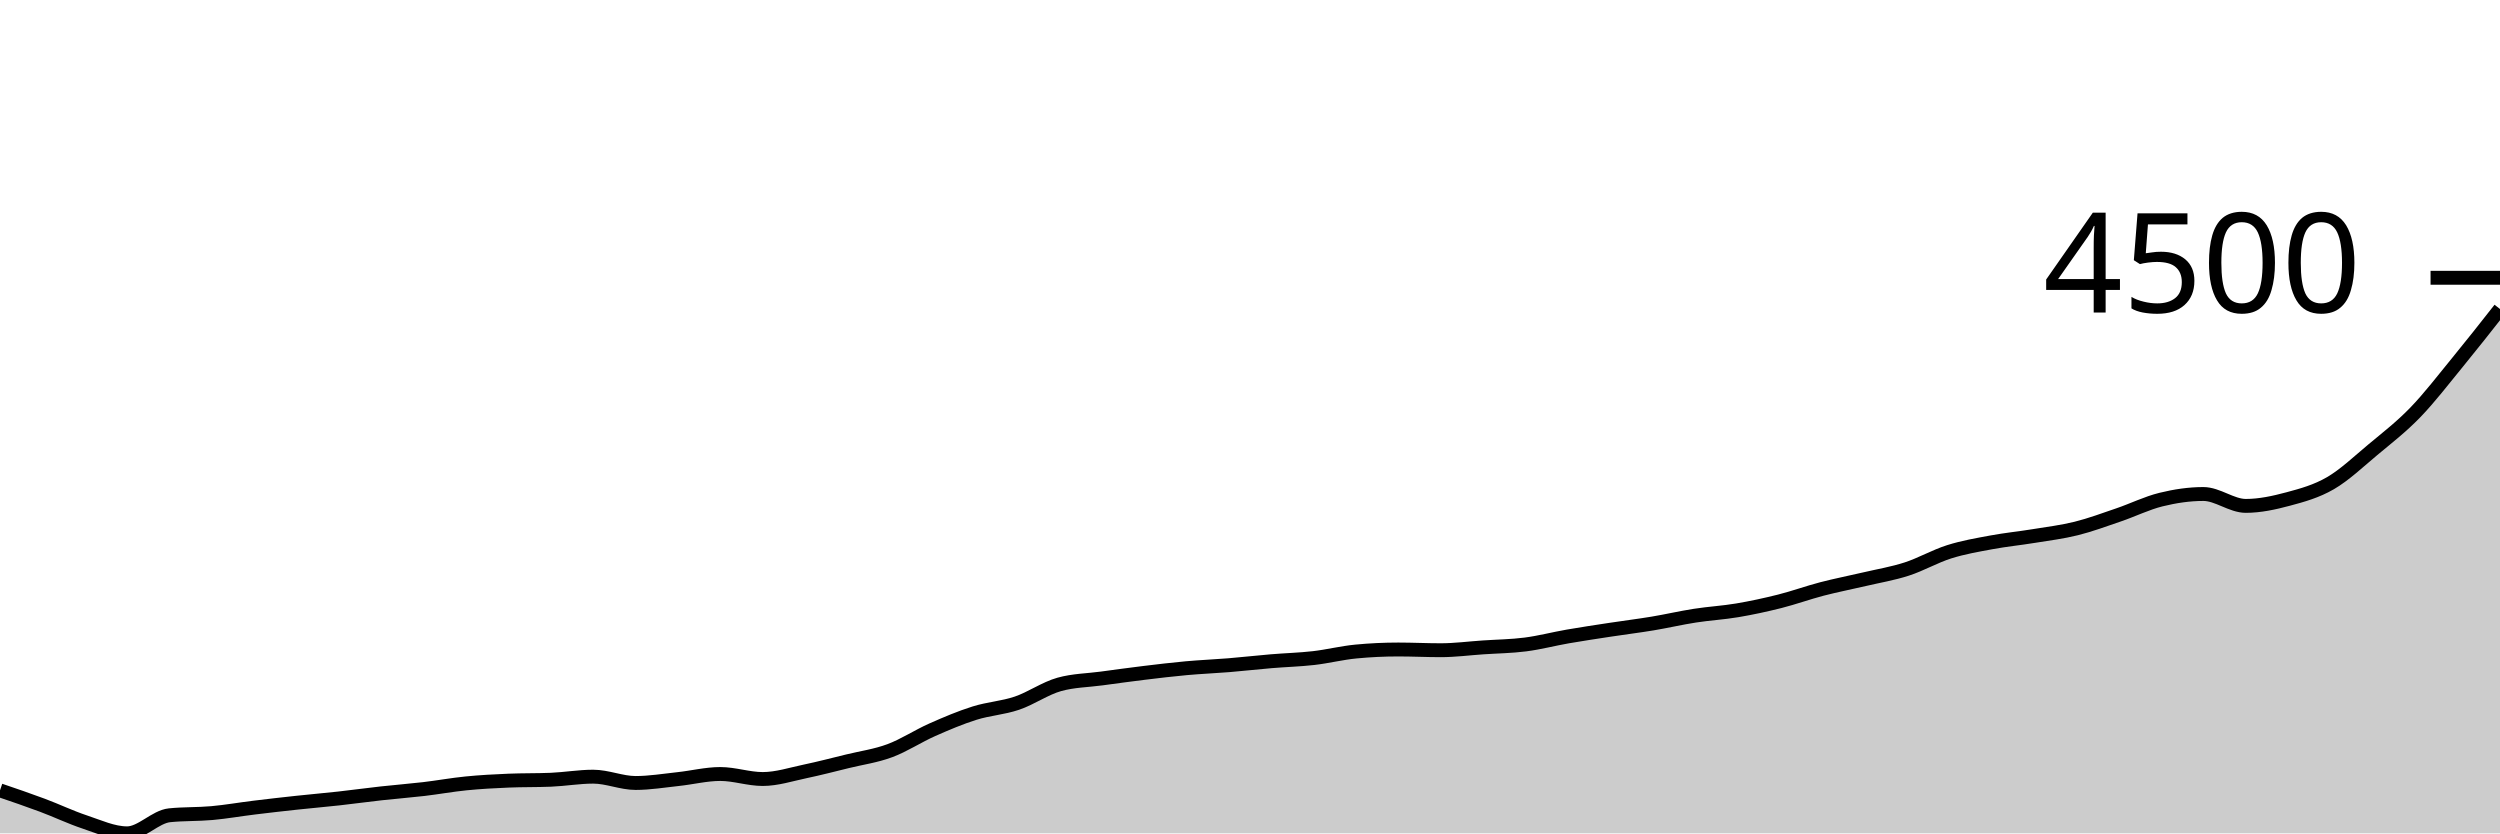
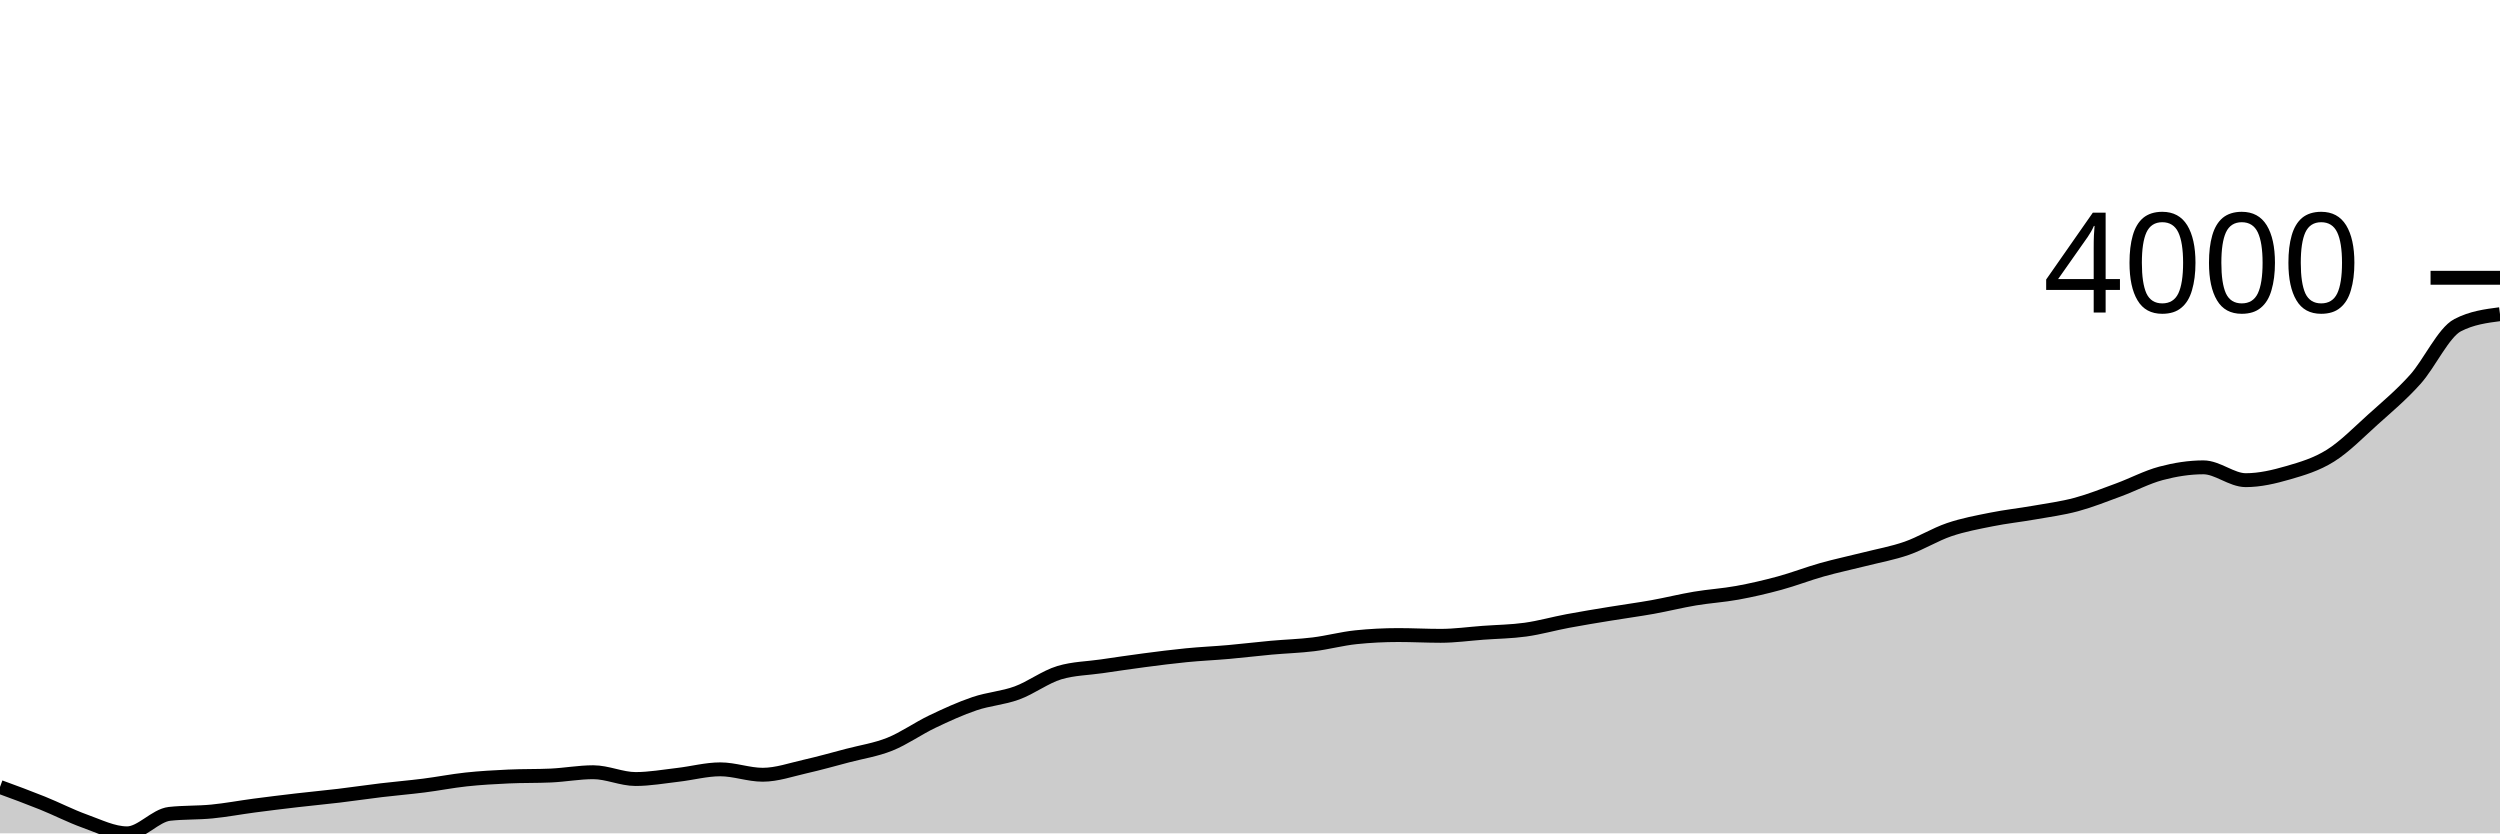
<svg xmlns="http://www.w3.org/2000/svg" viewBox="0 0 180 60">
  <g transform="translate(0,20)">
-     <path class="area" fill="rgba(0, 0, 0, 0.2)" d="M0,36.905C1.017,37.251,2.034,37.598,3.051,37.978C4.068,38.357,5.085,38.847,6.102,39.184C7.119,39.521,8.136,40,9.153,40C10.169,40,11.186,38.805,12.203,38.7C13.22,38.595,14.237,38.635,15.254,38.543C16.271,38.451,17.288,38.271,18.305,38.147C19.322,38.022,20.339,37.907,21.356,37.797C22.373,37.687,23.39,37.601,24.407,37.488C25.424,37.375,26.441,37.233,27.458,37.121C28.475,37.008,29.492,36.931,30.508,36.812C31.525,36.692,32.542,36.505,33.559,36.404C34.576,36.303,35.593,36.248,36.61,36.206C37.627,36.163,38.644,36.184,39.661,36.142C40.678,36.099,41.695,35.92,42.712,35.92C43.729,35.92,44.746,36.375,45.763,36.375C46.78,36.375,47.797,36.203,48.814,36.095C49.831,35.987,50.847,35.728,51.864,35.728C52.881,35.728,53.898,36.089,54.915,36.089C55.932,36.089,56.949,35.754,57.966,35.541C58.983,35.329,60,35.061,61.017,34.813C62.034,34.564,63.051,34.427,64.068,34.049C65.085,33.671,66.102,32.996,67.119,32.546C68.136,32.095,69.153,31.664,70.169,31.345C71.186,31.025,72.203,30.973,73.22,30.628C74.237,30.283,75.254,29.559,76.271,29.276C77.288,28.992,78.305,28.988,79.322,28.85C80.339,28.712,81.356,28.572,82.373,28.448C83.39,28.325,84.407,28.202,85.424,28.11C86.441,28.018,87.458,27.978,88.475,27.895C89.492,27.811,90.508,27.694,91.525,27.609C92.542,27.523,93.559,27.498,94.576,27.382C95.593,27.265,96.61,27.007,97.627,26.91C98.644,26.812,99.661,26.764,100.678,26.764C101.695,26.764,102.712,26.816,103.729,26.816C104.746,26.816,105.763,26.681,106.78,26.612C107.797,26.543,108.814,26.534,109.831,26.402C110.847,26.271,111.864,26.002,112.881,25.825C113.898,25.649,114.915,25.497,115.932,25.342C116.949,25.186,117.966,25.062,118.983,24.893C120,24.724,121.017,24.486,122.034,24.328C123.051,24.169,124.068,24.115,125.085,23.943C126.102,23.771,127.119,23.552,128.136,23.296C129.153,23.039,130.169,22.669,131.186,22.404C132.203,22.139,133.22,21.944,134.237,21.705C135.254,21.466,136.271,21.3,137.288,20.97C138.305,20.641,139.322,20.05,140.339,19.729C141.356,19.408,142.373,19.236,143.39,19.047C144.407,18.858,145.424,18.759,146.441,18.592C147.458,18.426,148.475,18.304,149.492,18.05C150.508,17.797,151.525,17.418,152.542,17.071C153.559,16.724,154.576,16.22,155.593,15.97C156.61,15.719,157.627,15.568,158.644,15.568C159.661,15.568,160.678,16.424,161.695,16.424C162.712,16.424,163.729,16.202,164.746,15.929C165.763,15.656,166.78,15.378,167.797,14.787C168.814,14.195,169.831,13.227,170.847,12.379C171.864,11.531,172.881,10.748,173.898,9.698C174.915,8.648,175.932,7.32,176.949,6.079C177.966,4.838,178.983,3.544,180,2.25L180,40C178.983,40,177.966,40,176.949,40C175.932,40,174.915,40,173.898,40C172.881,40,171.864,40,170.847,40C169.831,40,168.814,40,167.797,40C166.78,40,165.763,40,164.746,40C163.729,40,162.712,40,161.695,40C160.678,40,159.661,40,158.644,40C157.627,40,156.61,40,155.593,40C154.576,40,153.559,40,152.542,40C151.525,40,150.508,40,149.492,40C148.475,40,147.458,40,146.441,40C145.424,40,144.407,40,143.39,40C142.373,40,141.356,40,140.339,40C139.322,40,138.305,40,137.288,40C136.271,40,135.254,40,134.237,40C133.22,40,132.203,40,131.186,40C130.169,40,129.153,40,128.136,40C127.119,40,126.102,40,125.085,40C124.068,40,123.051,40,122.034,40C121.017,40,120,40,118.983,40C117.966,40,116.949,40,115.932,40C114.915,40,113.898,40,112.881,40C111.864,40,110.847,40,109.831,40C108.814,40,107.797,40,106.78,40C105.763,40,104.746,40,103.729,40C102.712,40,101.695,40,100.678,40C99.661,40,98.644,40,97.627,40C96.61,40,95.593,40,94.576,40C93.559,40,92.542,40,91.525,40C90.508,40,89.492,40,88.475,40C87.458,40,86.441,40,85.424,40C84.407,40,83.39,40,82.373,40C81.356,40,80.339,40,79.322,40C78.305,40,77.288,40,76.271,40C75.254,40,74.237,40,73.22,40C72.203,40,71.186,40,70.169,40C69.153,40,68.136,40,67.119,40C66.102,40,65.085,40,64.068,40C63.051,40,62.034,40,61.017,40C60,40,58.983,40,57.966,40C56.949,40,55.932,40,54.915,40C53.898,40,52.881,40,51.864,40C50.847,40,49.831,40,48.814,40C47.797,40,46.78,40,45.763,40C44.746,40,43.729,40,42.712,40C41.695,40,40.678,40,39.661,40C38.644,40,37.627,40,36.61,40C35.593,40,34.576,40,33.559,40C32.542,40,31.525,40,30.508,40C29.492,40,28.475,40,27.458,40C26.441,40,25.424,40,24.407,40C23.39,40,22.373,40,21.356,40C20.339,40,19.322,40,18.305,40C17.288,40,16.271,40,15.254,40C14.237,40,13.22,40,12.203,40C11.186,40,10.169,40,9.153,40C8.136,40,7.119,40,6.102,40C5.085,40,4.068,40,3.051,40C2.034,40,1.017,40,0,40Z" />
-     <path class="line" stroke="black" fill="none" d="M0,36.905C1.017,37.251,2.034,37.598,3.051,37.978C4.068,38.357,5.085,38.847,6.102,39.184C7.119,39.521,8.136,40,9.153,40C10.169,40,11.186,38.805,12.203,38.7C13.22,38.595,14.237,38.635,15.254,38.543C16.271,38.451,17.288,38.271,18.305,38.147C19.322,38.022,20.339,37.907,21.356,37.797C22.373,37.687,23.39,37.601,24.407,37.488C25.424,37.375,26.441,37.233,27.458,37.121C28.475,37.008,29.492,36.931,30.508,36.812C31.525,36.692,32.542,36.505,33.559,36.404C34.576,36.303,35.593,36.248,36.61,36.206C37.627,36.163,38.644,36.184,39.661,36.142C40.678,36.099,41.695,35.92,42.712,35.92C43.729,35.92,44.746,36.375,45.763,36.375C46.78,36.375,47.797,36.203,48.814,36.095C49.831,35.987,50.847,35.728,51.864,35.728C52.881,35.728,53.898,36.089,54.915,36.089C55.932,36.089,56.949,35.754,57.966,35.541C58.983,35.329,60,35.061,61.017,34.813C62.034,34.564,63.051,34.427,64.068,34.049C65.085,33.671,66.102,32.996,67.119,32.546C68.136,32.095,69.153,31.664,70.169,31.345C71.186,31.025,72.203,30.973,73.22,30.628C74.237,30.283,75.254,29.559,76.271,29.276C77.288,28.992,78.305,28.988,79.322,28.85C80.339,28.712,81.356,28.572,82.373,28.448C83.39,28.325,84.407,28.202,85.424,28.11C86.441,28.018,87.458,27.978,88.475,27.895C89.492,27.811,90.508,27.694,91.525,27.609C92.542,27.523,93.559,27.498,94.576,27.382C95.593,27.265,96.61,27.007,97.627,26.91C98.644,26.812,99.661,26.764,100.678,26.764C101.695,26.764,102.712,26.816,103.729,26.816C104.746,26.816,105.763,26.681,106.78,26.612C107.797,26.543,108.814,26.534,109.831,26.402C110.847,26.271,111.864,26.002,112.881,25.825C113.898,25.649,114.915,25.497,115.932,25.342C116.949,25.186,117.966,25.062,118.983,24.893C120,24.724,121.017,24.486,122.034,24.328C123.051,24.169,124.068,24.115,125.085,23.943C126.102,23.771,127.119,23.552,128.136,23.296C129.153,23.039,130.169,22.669,131.186,22.404C132.203,22.139,133.22,21.944,134.237,21.705C135.254,21.466,136.271,21.3,137.288,20.97C138.305,20.641,139.322,20.05,140.339,19.729C141.356,19.408,142.373,19.236,143.39,19.047C144.407,18.858,145.424,18.759,146.441,18.592C147.458,18.426,148.475,18.304,149.492,18.05C150.508,17.797,151.525,17.418,152.542,17.071C153.559,16.724,154.576,16.22,155.593,15.97C156.61,15.719,157.627,15.568,158.644,15.568C159.661,15.568,160.678,16.424,161.695,16.424C162.712,16.424,163.729,16.202,164.746,15.929C165.763,15.656,166.78,15.378,167.797,14.787C168.814,14.195,169.831,13.227,170.847,12.379C171.864,11.531,172.881,10.748,173.898,9.698C174.915,8.648,175.932,7.32,176.949,6.079C177.966,4.838,178.983,3.544,180,2.25" />
+     <path class="area" fill="rgba(0, 0, 0, 0.2)" d="M0,36.662C1.017,37.035,2.034,37.409,3.051,37.819C4.068,38.228,5.085,38.756,6.102,39.12C7.119,39.483,8.136,40,9.153,40C10.169,40,11.186,38.711,12.203,38.598C13.22,38.485,14.237,38.528,15.254,38.428C16.271,38.329,17.288,38.135,18.305,38.001C19.322,37.867,20.339,37.742,21.356,37.624C22.373,37.505,23.39,37.412,24.407,37.291C25.424,37.169,26.441,37.016,27.458,36.895C28.475,36.773,29.492,36.69,30.508,36.561C31.525,36.433,32.542,36.23,33.559,36.121C34.576,36.012,35.593,35.954,36.61,35.908C37.627,35.861,38.644,35.885,39.661,35.838C40.678,35.792,41.695,35.6,42.712,35.6C43.729,35.6,44.746,36.09,45.763,36.09C46.78,36.09,47.797,35.904,48.814,35.788C49.831,35.672,50.847,35.392,51.864,35.392C52.881,35.392,53.898,35.782,54.915,35.782C55.932,35.782,56.949,35.42,57.966,35.191C58.983,34.961,60,34.673,61.017,34.405C62.034,34.137,63.051,33.989,64.068,33.582C65.085,33.174,66.102,32.446,67.119,31.96C68.136,31.474,69.153,31.009,70.169,30.665C71.186,30.32,72.203,30.264,73.22,29.892C74.237,29.52,75.254,28.739,76.271,28.433C77.288,28.127,78.305,28.123,79.322,27.974C80.339,27.825,81.356,27.674,82.373,27.54C83.39,27.407,84.407,27.275,85.424,27.176C86.441,27.076,87.458,27.033,88.475,26.943C89.492,26.853,90.508,26.727,91.525,26.635C92.542,26.543,93.559,26.516,94.576,26.39C95.593,26.264,96.61,25.986,97.627,25.881C98.644,25.776,99.661,25.724,100.678,25.724C101.695,25.724,102.712,25.78,103.729,25.78C104.746,25.78,105.763,25.635,106.78,25.56C107.797,25.486,108.814,25.475,109.831,25.334C110.847,25.193,111.864,24.902,112.881,24.712C113.898,24.521,114.915,24.357,115.932,24.19C116.949,24.022,117.966,23.888,118.983,23.706C120,23.523,121.017,23.267,122.034,23.096C123.051,22.925,124.068,22.867,125.085,22.681C126.102,22.496,127.119,22.26,128.136,21.983C129.153,21.707,130.169,21.308,131.186,21.022C132.203,20.736,133.22,20.525,134.237,20.267C135.254,20.009,136.271,19.83,137.288,19.475C138.305,19.12,139.322,18.482,140.339,18.136C141.356,17.79,142.373,17.605,143.39,17.401C144.407,17.196,145.424,17.089,146.441,16.91C147.458,16.731,148.475,16.599,149.492,16.326C150.508,16.052,151.525,15.644,152.542,15.27C153.559,14.895,154.576,14.352,155.593,14.081C156.61,13.811,157.627,13.648,158.644,13.648C159.661,13.648,160.678,14.572,161.695,14.572C162.712,14.572,163.729,14.332,164.746,14.037C165.763,13.743,166.78,13.443,167.797,12.805C168.814,12.167,169.831,11.124,170.847,10.209C171.864,9.294,172.881,8.45,173.898,7.317C174.915,6.185,175.932,3.942,176.949,3.413C177.966,2.885,178.983,2.753,180,2.621L180,40C178.983,40,177.966,40,176.949,40C175.932,40,174.915,40,173.898,40C172.881,40,171.864,40,170.847,40C169.831,40,168.814,40,167.797,40C166.78,40,165.763,40,164.746,40C163.729,40,162.712,40,161.695,40C160.678,40,159.661,40,158.644,40C157.627,40,156.61,40,155.593,40C154.576,40,153.559,40,152.542,40C151.525,40,150.508,40,149.492,40C148.475,40,147.458,40,146.441,40C145.424,40,144.407,40,143.39,40C142.373,40,141.356,40,140.339,40C139.322,40,138.305,40,137.288,40C136.271,40,135.254,40,134.237,40C133.22,40,132.203,40,131.186,40C130.169,40,129.153,40,128.136,40C127.119,40,126.102,40,125.085,40C124.068,40,123.051,40,122.034,40C121.017,40,120,40,118.983,40C117.966,40,116.949,40,115.932,40C114.915,40,113.898,40,112.881,40C111.864,40,110.847,40,109.831,40C108.814,40,107.797,40,106.78,40C105.763,40,104.746,40,103.729,40C102.712,40,101.695,40,100.678,40C99.661,40,98.644,40,97.627,40C96.61,40,95.593,40,94.576,40C93.559,40,92.542,40,91.525,40C90.508,40,89.492,40,88.475,40C87.458,40,86.441,40,85.424,40C84.407,40,83.39,40,82.373,40C81.356,40,80.339,40,79.322,40C78.305,40,77.288,40,76.271,40C75.254,40,74.237,40,73.22,40C72.203,40,71.186,40,70.169,40C69.153,40,68.136,40,67.119,40C66.102,40,65.085,40,64.068,40C63.051,40,62.034,40,61.017,40C60,40,58.983,40,57.966,40C56.949,40,55.932,40,54.915,40C53.898,40,52.881,40,51.864,40C50.847,40,49.831,40,48.814,40C47.797,40,46.78,40,45.763,40C44.746,40,43.729,40,42.712,40C41.695,40,40.678,40,39.661,40C38.644,40,37.627,40,36.61,40C35.593,40,34.576,40,33.559,40C32.542,40,31.525,40,30.508,40C29.492,40,28.475,40,27.458,40C26.441,40,25.424,40,24.407,40C23.39,40,22.373,40,21.356,40C20.339,40,19.322,40,18.305,40C17.288,40,16.271,40,15.254,40C14.237,40,13.22,40,12.203,40C11.186,40,10.169,40,9.153,40C8.136,40,7.119,40,6.102,40C5.085,40,4.068,40,3.051,40C2.034,40,1.017,40,0,40Z" />
+     <path class="line" stroke="black" fill="none" d="M0,36.662C1.017,37.035,2.034,37.409,3.051,37.819C4.068,38.228,5.085,38.756,6.102,39.12C7.119,39.483,8.136,40,9.153,40C10.169,40,11.186,38.711,12.203,38.598C13.22,38.485,14.237,38.528,15.254,38.428C16.271,38.329,17.288,38.135,18.305,38.001C19.322,37.867,20.339,37.742,21.356,37.624C22.373,37.505,23.39,37.412,24.407,37.291C25.424,37.169,26.441,37.016,27.458,36.895C28.475,36.773,29.492,36.69,30.508,36.561C31.525,36.433,32.542,36.23,33.559,36.121C34.576,36.012,35.593,35.954,36.61,35.908C37.627,35.861,38.644,35.885,39.661,35.838C40.678,35.792,41.695,35.6,42.712,35.6C43.729,35.6,44.746,36.09,45.763,36.09C46.78,36.09,47.797,35.904,48.814,35.788C49.831,35.672,50.847,35.392,51.864,35.392C52.881,35.392,53.898,35.782,54.915,35.782C55.932,35.782,56.949,35.42,57.966,35.191C58.983,34.961,60,34.673,61.017,34.405C62.034,34.137,63.051,33.989,64.068,33.582C65.085,33.174,66.102,32.446,67.119,31.96C68.136,31.474,69.153,31.009,70.169,30.665C71.186,30.32,72.203,30.264,73.22,29.892C74.237,29.52,75.254,28.739,76.271,28.433C77.288,28.127,78.305,28.123,79.322,27.974C80.339,27.825,81.356,27.674,82.373,27.54C83.39,27.407,84.407,27.275,85.424,27.176C86.441,27.076,87.458,27.033,88.475,26.943C89.492,26.853,90.508,26.727,91.525,26.635C92.542,26.543,93.559,26.516,94.576,26.39C95.593,26.264,96.61,25.986,97.627,25.881C98.644,25.776,99.661,25.724,100.678,25.724C101.695,25.724,102.712,25.78,103.729,25.78C104.746,25.78,105.763,25.635,106.78,25.56C107.797,25.486,108.814,25.475,109.831,25.334C110.847,25.193,111.864,24.902,112.881,24.712C113.898,24.521,114.915,24.357,115.932,24.19C116.949,24.022,117.966,23.888,118.983,23.706C120,23.523,121.017,23.267,122.034,23.096C123.051,22.925,124.068,22.867,125.085,22.681C126.102,22.496,127.119,22.26,128.136,21.983C129.153,21.707,130.169,21.308,131.186,21.022C132.203,20.736,133.22,20.525,134.237,20.267C135.254,20.009,136.271,19.83,137.288,19.475C138.305,19.12,139.322,18.482,140.339,18.136C141.356,17.79,142.373,17.605,143.39,17.401C144.407,17.196,145.424,17.089,146.441,16.91C147.458,16.731,148.475,16.599,149.492,16.326C150.508,16.052,151.525,15.644,152.542,15.27C153.559,14.895,154.576,14.352,155.593,14.081C156.61,13.811,157.627,13.648,158.644,13.648C159.661,13.648,160.678,14.572,161.695,14.572C162.712,14.572,163.729,14.332,164.746,14.037C165.763,13.743,166.78,13.443,167.797,12.805C168.814,12.167,169.831,11.124,170.847,10.209C171.864,9.294,172.881,8.45,173.898,7.317C174.915,6.185,175.932,3.942,176.949,3.413C177.966,2.885,178.983,2.753,180,2.621" />
    <path class="axis-ceiling" stroke-width="1" stroke="black" fill="none" d="M175,0L180,0" />
-     <text class="axis-ceiling-label" font-family="sans-serif" text-anchor="end" font-size="10px" x="170" y="2.5">4500</text>
+     <text class="axis-ceiling-label" font-family="sans-serif" text-anchor="end" font-size="10px" x="170" y="2.5">4000</text>
  </g>
</svg>
